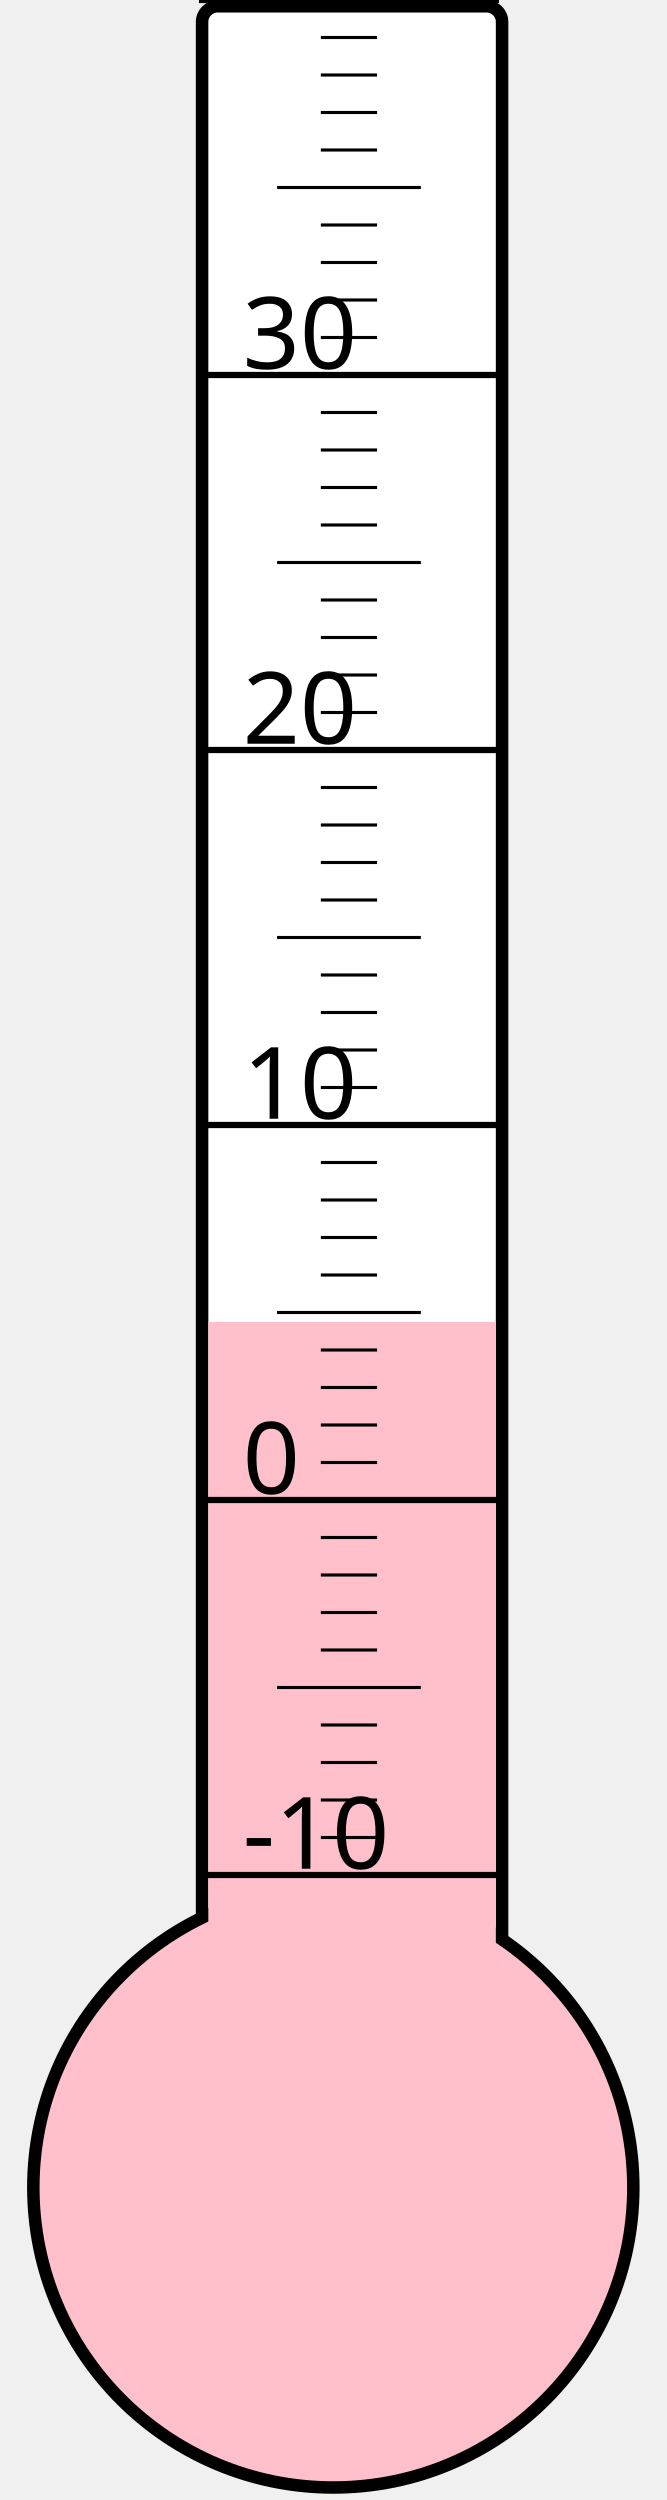
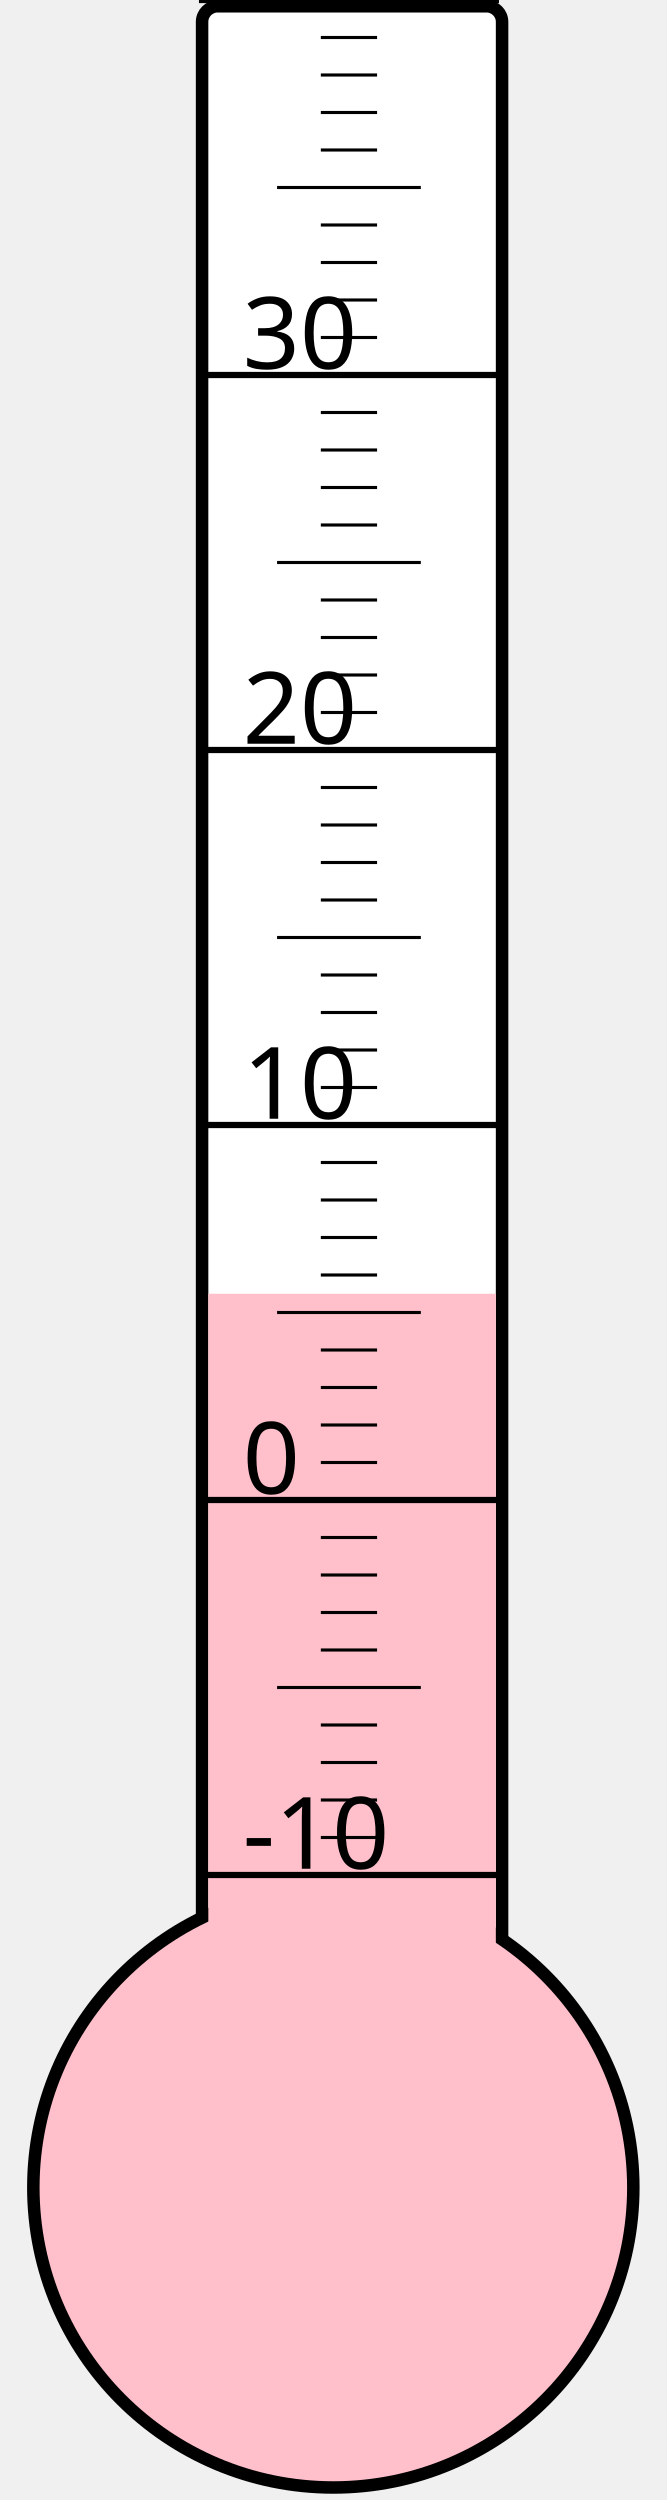
<svg xmlns="http://www.w3.org/2000/svg" width="40px" height="150px" viewBox="0 0 200 800">
  <rect width="200" height="800" x="0" y="0" style="fill: #ffffeb; fill-opacity: 0;" />
  <rect width="96" height="680" x="58" y="2" rx="5" ry="5" style="fill: white; fill-opacity: 1; stroke: black; stroke-width: 4;" />
  <circle cx="100" cy="700" r="96" style="fill: pink; stroke: black; stroke-width: 4;" />
-   <rect width="92" height="277.0" x="60" y="423.0" style="fill: pink; fill-opacity: 1; stroke-width: 0;" />
+   <rect width="92" height="286.0" x="60" y="414.0" style="fill: pink; fill-opacity: 1; stroke-width: 0;" />
  <text x="71" y="598" style="font-family: sans-serif; font-size: 24pt;">-10</text>
  <text x="71" y="478" style="font-family: sans-serif; font-size: 24pt;">0</text>
  <text x="71" y="358" style="font-family: sans-serif; font-size: 24pt;">10</text>
  <text x="71" y="238" style="font-family: sans-serif; font-size: 24pt;">20</text>
  <text x="71" y="118" style="font-family: sans-serif; font-size: 24pt;">30</text>
  <g style="stroke: black;">
    <line x1="57" y1="600" x2="153" y2="600" style="stroke-width: 2;" />
    <line x1="96" y1="588" x2="114" y2="588" style="stroke-width: 1;" />
    <line x1="96" y1="576" x2="114" y2="576" style="stroke-width: 1;" />
    <line x1="96" y1="564" x2="114" y2="564" style="stroke-width: 1;" />
    <line x1="96" y1="552" x2="114" y2="552" style="stroke-width: 1;" />
    <line x1="82" y1="540" x2="128" y2="540" style="stroke-width: 1;" />
    <line x1="96" y1="528" x2="114" y2="528" style="stroke-width: 1;" />
    <line x1="96" y1="516" x2="114" y2="516" style="stroke-width: 1;" />
    <line x1="96" y1="504" x2="114" y2="504" style="stroke-width: 1;" />
    <line x1="96" y1="492" x2="114" y2="492" style="stroke-width: 1;" />
    <line x1="57" y1="480" x2="153" y2="480" style="stroke-width: 2;" />
    <line x1="96" y1="468" x2="114" y2="468" style="stroke-width: 1;" />
    <line x1="96" y1="456" x2="114" y2="456" style="stroke-width: 1;" />
    <line x1="96" y1="444" x2="114" y2="444" style="stroke-width: 1;" />
    <line x1="96" y1="432" x2="114" y2="432" style="stroke-width: 1;" />
    <line x1="82" y1="420" x2="128" y2="420" style="stroke-width: 1;" />
    <line x1="96" y1="408" x2="114" y2="408" style="stroke-width: 1;" />
    <line x1="96" y1="396" x2="114" y2="396" style="stroke-width: 1;" />
    <line x1="96" y1="384" x2="114" y2="384" style="stroke-width: 1;" />
    <line x1="96" y1="372" x2="114" y2="372" style="stroke-width: 1;" />
    <line x1="57" y1="360" x2="153" y2="360" style="stroke-width: 2;" />
    <line x1="96" y1="348" x2="114" y2="348" style="stroke-width: 1;" />
    <line x1="96" y1="336" x2="114" y2="336" style="stroke-width: 1;" />
    <line x1="96" y1="324" x2="114" y2="324" style="stroke-width: 1;" />
    <line x1="96" y1="312" x2="114" y2="312" style="stroke-width: 1;" />
    <line x1="82" y1="300" x2="128" y2="300" style="stroke-width: 1;" />
    <line x1="96" y1="288" x2="114" y2="288" style="stroke-width: 1;" />
    <line x1="96" y1="276" x2="114" y2="276" style="stroke-width: 1;" />
    <line x1="96" y1="264" x2="114" y2="264" style="stroke-width: 1;" />
    <line x1="96" y1="252" x2="114" y2="252" style="stroke-width: 1;" />
    <line x1="57" y1="240" x2="153" y2="240" style="stroke-width: 2;" />
    <line x1="96" y1="228" x2="114" y2="228" style="stroke-width: 1;" />
    <line x1="96" y1="216" x2="114" y2="216" style="stroke-width: 1;" />
    <line x1="96" y1="204" x2="114" y2="204" style="stroke-width: 1;" />
    <line x1="96" y1="192" x2="114" y2="192" style="stroke-width: 1;" />
    <line x1="82" y1="180" x2="128" y2="180" style="stroke-width: 1;" />
    <line x1="96" y1="168" x2="114" y2="168" style="stroke-width: 1;" />
    <line x1="96" y1="156" x2="114" y2="156" style="stroke-width: 1;" />
    <line x1="96" y1="144" x2="114" y2="144" style="stroke-width: 1;" />
    <line x1="96" y1="132" x2="114" y2="132" style="stroke-width: 1;" />
    <line x1="57" y1="120" x2="153" y2="120" style="stroke-width: 2;" />
    <line x1="96" y1="108" x2="114" y2="108" style="stroke-width: 1;" />
    <line x1="96" y1="96" x2="114" y2="96" style="stroke-width: 1;" />
    <line x1="96" y1="84" x2="114" y2="84" style="stroke-width: 1;" />
    <line x1="96" y1="72" x2="114" y2="72" style="stroke-width: 1;" />
    <line x1="82" y1="60" x2="128" y2="60" style="stroke-width: 1;" />
    <line x1="96" y1="48" x2="114" y2="48" style="stroke-width: 1;" />
    <line x1="96" y1="36" x2="114" y2="36" style="stroke-width: 1;" />
    <line x1="96" y1="24" x2="114" y2="24" style="stroke-width: 1;" />
    <line x1="96" y1="12" x2="114" y2="12" style="stroke-width: 1;" />
    <line x1="57" y1="0" x2="153" y2="0" style="stroke-width: 2;" />
  </g>
</svg>
